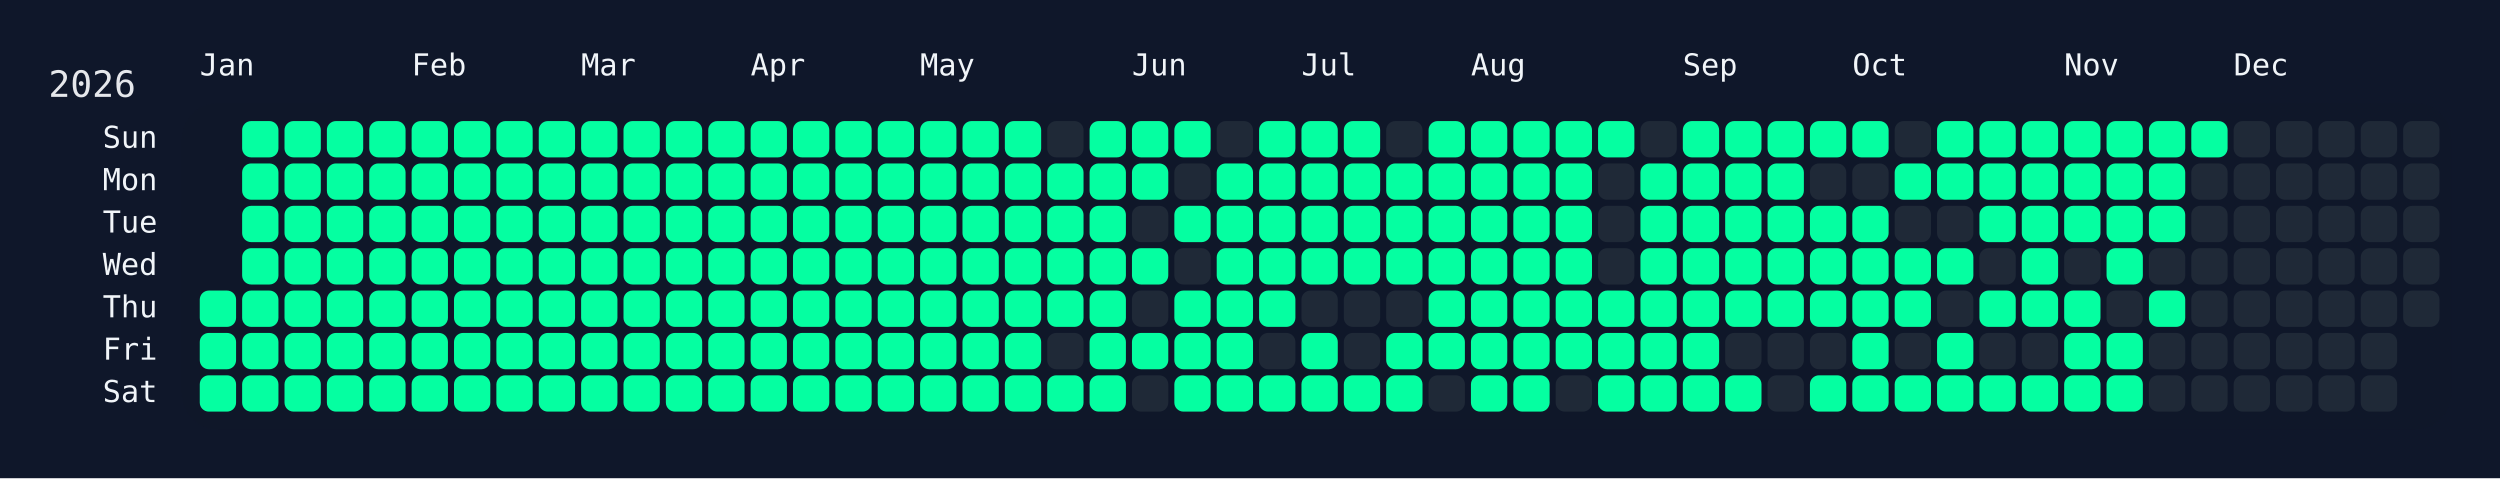
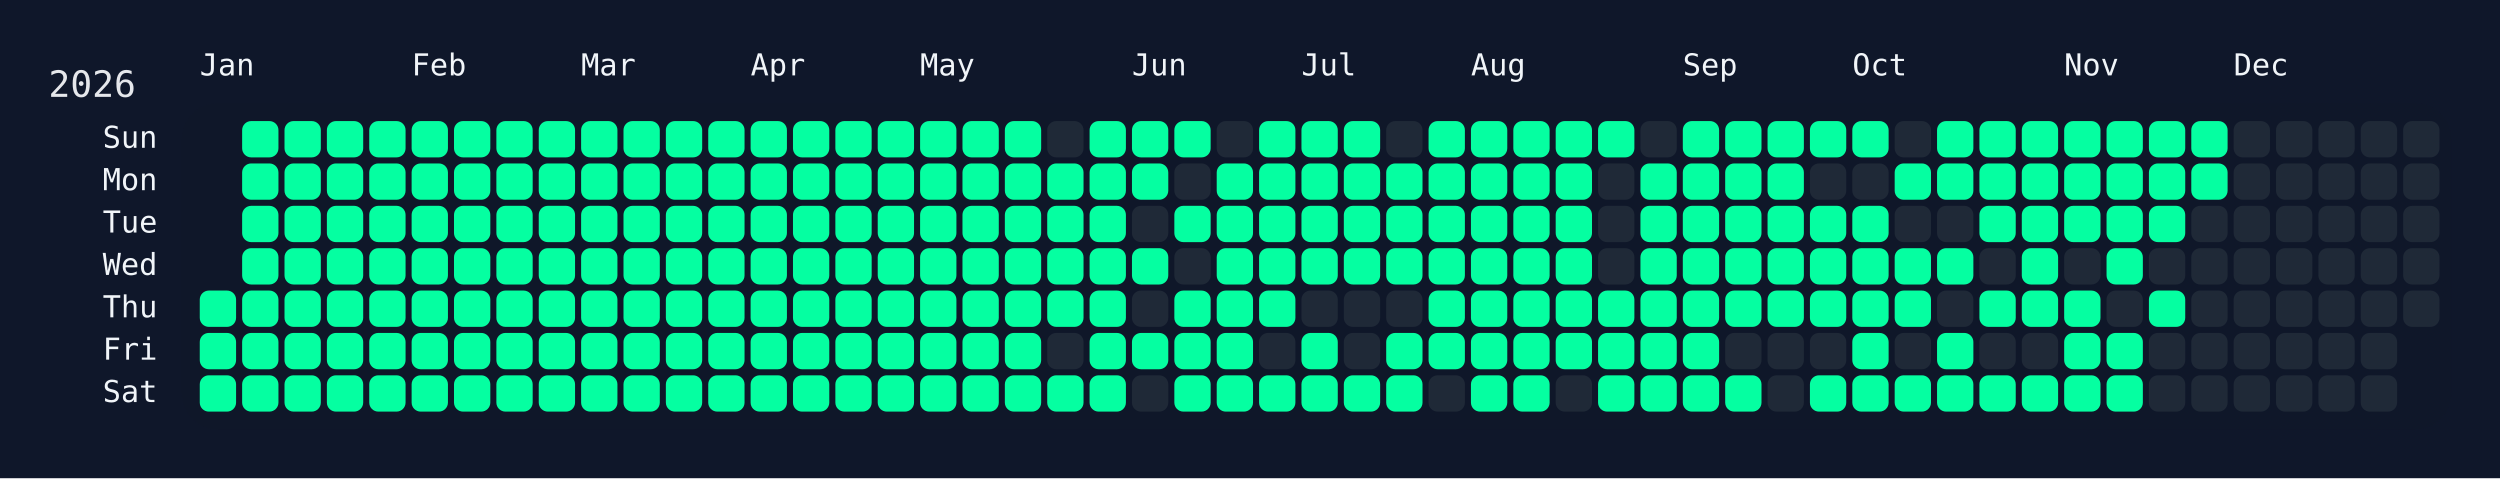
<svg xmlns="http://www.w3.org/2000/svg" width="826" height="158" viewBox="0 0 826 158">
  <rect width="826" height="158" fill="#0f172a" />
  <rect x="60" y="34" width="750" height="108" rx="12" ry="12" fill="rgba(15, 23, 42, 0.8)" />
  <text x="16" y="32" font-size="12" fill="#e5e7eb" font-family="JetBrains Mono, ui-monospace, SFMono-Regular, Menlo, Monaco, Consolas, monospace">2026</text>
  <text x="66" y="18" font-size="10" fill="#f1f5f9" font-family="JetBrains Mono, ui-monospace, SFMono-Regular, Menlo, Monaco, Consolas, monospace" dominant-baseline="hanging">Jan</text>
  <text x="136" y="18" font-size="10" fill="#f1f5f9" font-family="JetBrains Mono, ui-monospace, SFMono-Regular, Menlo, Monaco, Consolas, monospace" dominant-baseline="hanging">Feb</text>
  <text x="192" y="18" font-size="10" fill="#f1f5f9" font-family="JetBrains Mono, ui-monospace, SFMono-Regular, Menlo, Monaco, Consolas, monospace" dominant-baseline="hanging">Mar</text>
  <text x="248" y="18" font-size="10" fill="#f1f5f9" font-family="JetBrains Mono, ui-monospace, SFMono-Regular, Menlo, Monaco, Consolas, monospace" dominant-baseline="hanging">Apr</text>
  <text x="304" y="18" font-size="10" fill="#f1f5f9" font-family="JetBrains Mono, ui-monospace, SFMono-Regular, Menlo, Monaco, Consolas, monospace" dominant-baseline="hanging">May</text>
  <text x="374" y="18" font-size="10" fill="#f1f5f9" font-family="JetBrains Mono, ui-monospace, SFMono-Regular, Menlo, Monaco, Consolas, monospace" dominant-baseline="hanging">Jun</text>
  <text x="430" y="18" font-size="10" fill="#f1f5f9" font-family="JetBrains Mono, ui-monospace, SFMono-Regular, Menlo, Monaco, Consolas, monospace" dominant-baseline="hanging">Jul</text>
  <text x="486" y="18" font-size="10" fill="#f1f5f9" font-family="JetBrains Mono, ui-monospace, SFMono-Regular, Menlo, Monaco, Consolas, monospace" dominant-baseline="hanging">Aug</text>
  <text x="556" y="18" font-size="10" fill="#f1f5f9" font-family="JetBrains Mono, ui-monospace, SFMono-Regular, Menlo, Monaco, Consolas, monospace" dominant-baseline="hanging">Sep</text>
  <text x="612" y="18" font-size="10" fill="#f1f5f9" font-family="JetBrains Mono, ui-monospace, SFMono-Regular, Menlo, Monaco, Consolas, monospace" dominant-baseline="hanging">Oct</text>
  <text x="682" y="18" font-size="10" fill="#f1f5f9" font-family="JetBrains Mono, ui-monospace, SFMono-Regular, Menlo, Monaco, Consolas, monospace" dominant-baseline="hanging">Nov</text>
  <text x="738" y="18" font-size="10" fill="#f1f5f9" font-family="JetBrains Mono, ui-monospace, SFMono-Regular, Menlo, Monaco, Consolas, monospace" dominant-baseline="hanging">Dec</text>
  <text x="52" y="46.0" font-size="10" fill="#f1f5f9" font-family="JetBrains Mono, ui-monospace, SFMono-Regular, Menlo, Monaco, Consolas, monospace" text-anchor="end" dominant-baseline="middle">Sun</text>
  <text x="52" y="60.0" font-size="10" fill="#f1f5f9" font-family="JetBrains Mono, ui-monospace, SFMono-Regular, Menlo, Monaco, Consolas, monospace" text-anchor="end" dominant-baseline="middle">Mon</text>
  <text x="52" y="74.0" font-size="10" fill="#f1f5f9" font-family="JetBrains Mono, ui-monospace, SFMono-Regular, Menlo, Monaco, Consolas, monospace" text-anchor="end" dominant-baseline="middle">Tue</text>
  <text x="52" y="88.0" font-size="10" fill="#f1f5f9" font-family="JetBrains Mono, ui-monospace, SFMono-Regular, Menlo, Monaco, Consolas, monospace" text-anchor="end" dominant-baseline="middle">Wed</text>
  <text x="52" y="102.0" font-size="10" fill="#f1f5f9" font-family="JetBrains Mono, ui-monospace, SFMono-Regular, Menlo, Monaco, Consolas, monospace" text-anchor="end" dominant-baseline="middle">Thu</text>
  <text x="52" y="116.0" font-size="10" fill="#f1f5f9" font-family="JetBrains Mono, ui-monospace, SFMono-Regular, Menlo, Monaco, Consolas, monospace" text-anchor="end" dominant-baseline="middle">Fri</text>
  <text x="52" y="130.0" font-size="10" fill="#f1f5f9" font-family="JetBrains Mono, ui-monospace, SFMono-Regular, Menlo, Monaco, Consolas, monospace" text-anchor="end" dominant-baseline="middle">Sat</text>
  <g transform="translate(66,40)">
    <rect x="0" y="56" width="12" height="12" rx="3" ry="3" fill="#05ffa1" data-date="2026-01-01" />
    <rect x="0" y="70" width="12" height="12" rx="3" ry="3" fill="#05ffa1" data-date="2026-01-02" />
    <rect x="0" y="84" width="12" height="12" rx="3" ry="3" fill="#05ffa1" data-date="2026-01-03" />
    <rect x="14" y="0" width="12" height="12" rx="3" ry="3" fill="#05ffa1" data-date="2026-01-04" />
    <rect x="14" y="14" width="12" height="12" rx="3" ry="3" fill="#05ffa1" data-date="2026-01-05" />
    <rect x="14" y="28" width="12" height="12" rx="3" ry="3" fill="#05ffa1" data-date="2026-01-06" />
    <rect x="14" y="42" width="12" height="12" rx="3" ry="3" fill="#05ffa1" data-date="2026-01-07" />
    <rect x="14" y="56" width="12" height="12" rx="3" ry="3" fill="#05ffa1" data-date="2026-01-08" />
    <rect x="14" y="70" width="12" height="12" rx="3" ry="3" fill="#05ffa1" data-date="2026-01-09" />
    <rect x="14" y="84" width="12" height="12" rx="3" ry="3" fill="#05ffa1" data-date="2026-01-10" />
    <rect x="28" y="0" width="12" height="12" rx="3" ry="3" fill="#05ffa1" data-date="2026-01-11" />
    <rect x="28" y="14" width="12" height="12" rx="3" ry="3" fill="#05ffa1" data-date="2026-01-12" />
    <rect x="28" y="28" width="12" height="12" rx="3" ry="3" fill="#05ffa1" data-date="2026-01-13" />
    <rect x="28" y="42" width="12" height="12" rx="3" ry="3" fill="#05ffa1" data-date="2026-01-14" />
    <rect x="28" y="56" width="12" height="12" rx="3" ry="3" fill="#05ffa1" data-date="2026-01-15" />
    <rect x="28" y="70" width="12" height="12" rx="3" ry="3" fill="#05ffa1" data-date="2026-01-16" />
    <rect x="28" y="84" width="12" height="12" rx="3" ry="3" fill="#05ffa1" data-date="2026-01-17" />
    <rect x="42" y="0" width="12" height="12" rx="3" ry="3" fill="#05ffa1" data-date="2026-01-18" />
    <rect x="42" y="14" width="12" height="12" rx="3" ry="3" fill="#05ffa1" data-date="2026-01-19" />
    <rect x="42" y="28" width="12" height="12" rx="3" ry="3" fill="#05ffa1" data-date="2026-01-20" />
    <rect x="42" y="42" width="12" height="12" rx="3" ry="3" fill="#05ffa1" data-date="2026-01-21" />
    <rect x="42" y="56" width="12" height="12" rx="3" ry="3" fill="#05ffa1" data-date="2026-01-22" />
    <rect x="42" y="70" width="12" height="12" rx="3" ry="3" fill="#05ffa1" data-date="2026-01-23" />
    <rect x="42" y="84" width="12" height="12" rx="3" ry="3" fill="#05ffa1" data-date="2026-01-24" />
    <rect x="56" y="0" width="12" height="12" rx="3" ry="3" fill="#05ffa1" data-date="2026-01-25" />
    <rect x="56" y="14" width="12" height="12" rx="3" ry="3" fill="#05ffa1" data-date="2026-01-26" />
    <rect x="56" y="28" width="12" height="12" rx="3" ry="3" fill="#05ffa1" data-date="2026-01-27" />
    <rect x="56" y="42" width="12" height="12" rx="3" ry="3" fill="#05ffa1" data-date="2026-01-28" />
    <rect x="56" y="56" width="12" height="12" rx="3" ry="3" fill="#05ffa1" data-date="2026-01-29" />
    <rect x="56" y="70" width="12" height="12" rx="3" ry="3" fill="#05ffa1" data-date="2026-01-30" />
    <rect x="56" y="84" width="12" height="12" rx="3" ry="3" fill="#05ffa1" data-date="2026-01-31" />
    <rect x="70" y="0" width="12" height="12" rx="3" ry="3" fill="#05ffa1" data-date="2026-02-01" />
    <rect x="70" y="14" width="12" height="12" rx="3" ry="3" fill="#05ffa1" data-date="2026-02-02" />
    <rect x="70" y="28" width="12" height="12" rx="3" ry="3" fill="#05ffa1" data-date="2026-02-03" />
    <rect x="70" y="42" width="12" height="12" rx="3" ry="3" fill="#05ffa1" data-date="2026-02-04" />
    <rect x="70" y="56" width="12" height="12" rx="3" ry="3" fill="#05ffa1" data-date="2026-02-05" />
    <rect x="70" y="70" width="12" height="12" rx="3" ry="3" fill="#05ffa1" data-date="2026-02-06" />
    <rect x="70" y="84" width="12" height="12" rx="3" ry="3" fill="#05ffa1" data-date="2026-02-07" />
    <rect x="84" y="0" width="12" height="12" rx="3" ry="3" fill="#05ffa1" data-date="2026-02-08" />
    <rect x="84" y="14" width="12" height="12" rx="3" ry="3" fill="#05ffa1" data-date="2026-02-09" />
    <rect x="84" y="28" width="12" height="12" rx="3" ry="3" fill="#05ffa1" data-date="2026-02-10" />
    <rect x="84" y="42" width="12" height="12" rx="3" ry="3" fill="#05ffa1" data-date="2026-02-11" />
    <rect x="84" y="56" width="12" height="12" rx="3" ry="3" fill="#05ffa1" data-date="2026-02-12" />
    <rect x="84" y="70" width="12" height="12" rx="3" ry="3" fill="#05ffa1" data-date="2026-02-13" />
    <rect x="84" y="84" width="12" height="12" rx="3" ry="3" fill="#05ffa1" data-date="2026-02-14" />
    <rect x="98" y="0" width="12" height="12" rx="3" ry="3" fill="#05ffa1" data-date="2026-02-15" />
    <rect x="98" y="14" width="12" height="12" rx="3" ry="3" fill="#05ffa1" data-date="2026-02-16" />
    <rect x="98" y="28" width="12" height="12" rx="3" ry="3" fill="#05ffa1" data-date="2026-02-17" />
    <rect x="98" y="42" width="12" height="12" rx="3" ry="3" fill="#05ffa1" data-date="2026-02-18" />
    <rect x="98" y="56" width="12" height="12" rx="3" ry="3" fill="#05ffa1" data-date="2026-02-19" />
    <rect x="98" y="70" width="12" height="12" rx="3" ry="3" fill="#05ffa1" data-date="2026-02-20" />
    <rect x="98" y="84" width="12" height="12" rx="3" ry="3" fill="#05ffa1" data-date="2026-02-21" />
    <rect x="112" y="0" width="12" height="12" rx="3" ry="3" fill="#05ffa1" data-date="2026-02-22" />
    <rect x="112" y="14" width="12" height="12" rx="3" ry="3" fill="#05ffa1" data-date="2026-02-23" />
    <rect x="112" y="28" width="12" height="12" rx="3" ry="3" fill="#05ffa1" data-date="2026-02-24" />
    <rect x="112" y="42" width="12" height="12" rx="3" ry="3" fill="#05ffa1" data-date="2026-02-25" />
    <rect x="112" y="56" width="12" height="12" rx="3" ry="3" fill="#05ffa1" data-date="2026-02-26" />
    <rect x="112" y="70" width="12" height="12" rx="3" ry="3" fill="#05ffa1" data-date="2026-02-27" />
    <rect x="112" y="84" width="12" height="12" rx="3" ry="3" fill="#05ffa1" data-date="2026-02-28" />
    <rect x="126" y="0" width="12" height="12" rx="3" ry="3" fill="#05ffa1" data-date="2026-03-01" />
    <rect x="126" y="14" width="12" height="12" rx="3" ry="3" fill="#05ffa1" data-date="2026-03-02" />
    <rect x="126" y="28" width="12" height="12" rx="3" ry="3" fill="#05ffa1" data-date="2026-03-03" />
    <rect x="126" y="42" width="12" height="12" rx="3" ry="3" fill="#05ffa1" data-date="2026-03-04" />
    <rect x="126" y="56" width="12" height="12" rx="3" ry="3" fill="#05ffa1" data-date="2026-03-05" />
    <rect x="126" y="70" width="12" height="12" rx="3" ry="3" fill="#05ffa1" data-date="2026-03-06" />
    <rect x="126" y="84" width="12" height="12" rx="3" ry="3" fill="#05ffa1" data-date="2026-03-07" />
    <rect x="140" y="0" width="12" height="12" rx="3" ry="3" fill="#05ffa1" data-date="2026-03-08" />
    <rect x="140" y="14" width="12" height="12" rx="3" ry="3" fill="#05ffa1" data-date="2026-03-09" />
    <rect x="140" y="28" width="12" height="12" rx="3" ry="3" fill="#05ffa1" data-date="2026-03-10" />
    <rect x="140" y="42" width="12" height="12" rx="3" ry="3" fill="#05ffa1" data-date="2026-03-11" />
    <rect x="140" y="56" width="12" height="12" rx="3" ry="3" fill="#05ffa1" data-date="2026-03-12" />
    <rect x="140" y="70" width="12" height="12" rx="3" ry="3" fill="#05ffa1" data-date="2026-03-13" />
    <rect x="140" y="84" width="12" height="12" rx="3" ry="3" fill="#05ffa1" data-date="2026-03-14" />
    <rect x="154" y="0" width="12" height="12" rx="3" ry="3" fill="#05ffa1" data-date="2026-03-15" />
    <rect x="154" y="14" width="12" height="12" rx="3" ry="3" fill="#05ffa1" data-date="2026-03-16" />
    <rect x="154" y="28" width="12" height="12" rx="3" ry="3" fill="#05ffa1" data-date="2026-03-17" />
    <rect x="154" y="42" width="12" height="12" rx="3" ry="3" fill="#05ffa1" data-date="2026-03-18" />
    <rect x="154" y="56" width="12" height="12" rx="3" ry="3" fill="#05ffa1" data-date="2026-03-19" />
    <rect x="154" y="70" width="12" height="12" rx="3" ry="3" fill="#05ffa1" data-date="2026-03-20" />
    <rect x="154" y="84" width="12" height="12" rx="3" ry="3" fill="#05ffa1" data-date="2026-03-21" />
    <rect x="168" y="0" width="12" height="12" rx="3" ry="3" fill="#05ffa1" data-date="2026-03-22" />
    <rect x="168" y="14" width="12" height="12" rx="3" ry="3" fill="#05ffa1" data-date="2026-03-23" />
    <rect x="168" y="28" width="12" height="12" rx="3" ry="3" fill="#05ffa1" data-date="2026-03-24" />
    <rect x="168" y="42" width="12" height="12" rx="3" ry="3" fill="#05ffa1" data-date="2026-03-25" />
    <rect x="168" y="56" width="12" height="12" rx="3" ry="3" fill="#05ffa1" data-date="2026-03-26" />
    <rect x="168" y="70" width="12" height="12" rx="3" ry="3" fill="#05ffa1" data-date="2026-03-27" />
    <rect x="168" y="84" width="12" height="12" rx="3" ry="3" fill="#05ffa1" data-date="2026-03-28" />
    <rect x="182" y="0" width="12" height="12" rx="3" ry="3" fill="#05ffa1" data-date="2026-03-29" />
    <rect x="182" y="14" width="12" height="12" rx="3" ry="3" fill="#05ffa1" data-date="2026-03-30" />
    <rect x="182" y="28" width="12" height="12" rx="3" ry="3" fill="#05ffa1" data-date="2026-03-31" />
    <rect x="182" y="42" width="12" height="12" rx="3" ry="3" fill="#05ffa1" data-date="2026-04-01" />
    <rect x="182" y="56" width="12" height="12" rx="3" ry="3" fill="#05ffa1" data-date="2026-04-02" />
    <rect x="182" y="70" width="12" height="12" rx="3" ry="3" fill="#05ffa1" data-date="2026-04-03" />
    <rect x="182" y="84" width="12" height="12" rx="3" ry="3" fill="#05ffa1" data-date="2026-04-04" />
    <rect x="196" y="0" width="12" height="12" rx="3" ry="3" fill="#05ffa1" data-date="2026-04-05" />
    <rect x="196" y="14" width="12" height="12" rx="3" ry="3" fill="#05ffa1" data-date="2026-04-06" />
    <rect x="196" y="28" width="12" height="12" rx="3" ry="3" fill="#05ffa1" data-date="2026-04-07" />
    <rect x="196" y="42" width="12" height="12" rx="3" ry="3" fill="#05ffa1" data-date="2026-04-08" />
    <rect x="196" y="56" width="12" height="12" rx="3" ry="3" fill="#05ffa1" data-date="2026-04-09" />
    <rect x="196" y="70" width="12" height="12" rx="3" ry="3" fill="#05ffa1" data-date="2026-04-10" />
    <rect x="196" y="84" width="12" height="12" rx="3" ry="3" fill="#05ffa1" data-date="2026-04-11" />
    <rect x="210" y="0" width="12" height="12" rx="3" ry="3" fill="#05ffa1" data-date="2026-04-12" />
    <rect x="210" y="14" width="12" height="12" rx="3" ry="3" fill="#05ffa1" data-date="2026-04-13" />
    <rect x="210" y="28" width="12" height="12" rx="3" ry="3" fill="#05ffa1" data-date="2026-04-14" />
    <rect x="210" y="42" width="12" height="12" rx="3" ry="3" fill="#05ffa1" data-date="2026-04-15" />
    <rect x="210" y="56" width="12" height="12" rx="3" ry="3" fill="#05ffa1" data-date="2026-04-16" />
    <rect x="210" y="70" width="12" height="12" rx="3" ry="3" fill="#05ffa1" data-date="2026-04-17" />
    <rect x="210" y="84" width="12" height="12" rx="3" ry="3" fill="#05ffa1" data-date="2026-04-18" />
    <rect x="224" y="0" width="12" height="12" rx="3" ry="3" fill="#05ffa1" data-date="2026-04-19" />
    <rect x="224" y="14" width="12" height="12" rx="3" ry="3" fill="#05ffa1" data-date="2026-04-20" />
    <rect x="224" y="28" width="12" height="12" rx="3" ry="3" fill="#05ffa1" data-date="2026-04-21" />
    <rect x="224" y="42" width="12" height="12" rx="3" ry="3" fill="#05ffa1" data-date="2026-04-22" />
    <rect x="224" y="56" width="12" height="12" rx="3" ry="3" fill="#05ffa1" data-date="2026-04-23" />
    <rect x="224" y="70" width="12" height="12" rx="3" ry="3" fill="#05ffa1" data-date="2026-04-24" />
    <rect x="224" y="84" width="12" height="12" rx="3" ry="3" fill="#05ffa1" data-date="2026-04-25" />
    <rect x="238" y="0" width="12" height="12" rx="3" ry="3" fill="#05ffa1" data-date="2026-04-26" />
    <rect x="238" y="14" width="12" height="12" rx="3" ry="3" fill="#05ffa1" data-date="2026-04-27" />
    <rect x="238" y="28" width="12" height="12" rx="3" ry="3" fill="#05ffa1" data-date="2026-04-28" />
    <rect x="238" y="42" width="12" height="12" rx="3" ry="3" fill="#05ffa1" data-date="2026-04-29" />
    <rect x="238" y="56" width="12" height="12" rx="3" ry="3" fill="#05ffa1" data-date="2026-04-30" />
    <rect x="238" y="70" width="12" height="12" rx="3" ry="3" fill="#05ffa1" data-date="2026-05-01" />
    <rect x="238" y="84" width="12" height="12" rx="3" ry="3" fill="#05ffa1" data-date="2026-05-02" />
    <rect x="252" y="0" width="12" height="12" rx="3" ry="3" fill="#05ffa1" data-date="2026-05-03" />
    <rect x="252" y="14" width="12" height="12" rx="3" ry="3" fill="#05ffa1" data-date="2026-05-04" />
    <rect x="252" y="28" width="12" height="12" rx="3" ry="3" fill="#05ffa1" data-date="2026-05-05" />
    <rect x="252" y="42" width="12" height="12" rx="3" ry="3" fill="#05ffa1" data-date="2026-05-06" />
    <rect x="252" y="56" width="12" height="12" rx="3" ry="3" fill="#05ffa1" data-date="2026-05-07" />
    <rect x="252" y="70" width="12" height="12" rx="3" ry="3" fill="#05ffa1" data-date="2026-05-08" />
    <rect x="252" y="84" width="12" height="12" rx="3" ry="3" fill="#05ffa1" data-date="2026-05-09" />
    <rect x="266" y="0" width="12" height="12" rx="3" ry="3" fill="#05ffa1" data-date="2026-05-10" />
    <rect x="266" y="14" width="12" height="12" rx="3" ry="3" fill="#05ffa1" data-date="2026-05-11" />
    <rect x="266" y="28" width="12" height="12" rx="3" ry="3" fill="#05ffa1" data-date="2026-05-12" />
    <rect x="266" y="42" width="12" height="12" rx="3" ry="3" fill="#05ffa1" data-date="2026-05-13" />
    <rect x="266" y="56" width="12" height="12" rx="3" ry="3" fill="#05ffa1" data-date="2026-05-14" />
    <rect x="266" y="70" width="12" height="12" rx="3" ry="3" fill="#05ffa1" data-date="2026-05-15" />
    <rect x="266" y="84" width="12" height="12" rx="3" ry="3" fill="#05ffa1" data-date="2026-05-16" />
    <rect x="280" y="0" width="12" height="12" rx="3" ry="3" fill="#1f2937" data-date="2026-05-17" />
    <rect x="280" y="14" width="12" height="12" rx="3" ry="3" fill="#05ffa1" data-date="2026-05-18" />
    <rect x="280" y="28" width="12" height="12" rx="3" ry="3" fill="#05ffa1" data-date="2026-05-19" />
    <rect x="280" y="42" width="12" height="12" rx="3" ry="3" fill="#05ffa1" data-date="2026-05-20" />
    <rect x="280" y="56" width="12" height="12" rx="3" ry="3" fill="#05ffa1" data-date="2026-05-21" />
    <rect x="280" y="70" width="12" height="12" rx="3" ry="3" fill="#1f2937" data-date="2026-05-22" />
    <rect x="280" y="84" width="12" height="12" rx="3" ry="3" fill="#05ffa1" data-date="2026-05-23" />
    <rect x="294" y="0" width="12" height="12" rx="3" ry="3" fill="#05ffa1" data-date="2026-05-24" />
    <rect x="294" y="14" width="12" height="12" rx="3" ry="3" fill="#05ffa1" data-date="2026-05-25" />
    <rect x="294" y="28" width="12" height="12" rx="3" ry="3" fill="#05ffa1" data-date="2026-05-26" />
    <rect x="294" y="42" width="12" height="12" rx="3" ry="3" fill="#05ffa1" data-date="2026-05-27" />
    <rect x="294" y="56" width="12" height="12" rx="3" ry="3" fill="#05ffa1" data-date="2026-05-28" />
    <rect x="294" y="70" width="12" height="12" rx="3" ry="3" fill="#05ffa1" data-date="2026-05-29" />
    <rect x="294" y="84" width="12" height="12" rx="3" ry="3" fill="#05ffa1" data-date="2026-05-30" />
    <rect x="308" y="0" width="12" height="12" rx="3" ry="3" fill="#05ffa1" data-date="2026-05-31" />
    <rect x="308" y="14" width="12" height="12" rx="3" ry="3" fill="#05ffa1" data-date="2026-06-01" />
    <rect x="308" y="28" width="12" height="12" rx="3" ry="3" fill="#1f2937" data-date="2026-06-02" />
    <rect x="308" y="42" width="12" height="12" rx="3" ry="3" fill="#05ffa1" data-date="2026-06-03" />
    <rect x="308" y="56" width="12" height="12" rx="3" ry="3" fill="#1f2937" data-date="2026-06-04" />
    <rect x="308" y="70" width="12" height="12" rx="3" ry="3" fill="#05ffa1" data-date="2026-06-05" />
    <rect x="308" y="84" width="12" height="12" rx="3" ry="3" fill="#1f2937" data-date="2026-06-06" />
    <rect x="322" y="0" width="12" height="12" rx="3" ry="3" fill="#05ffa1" data-date="2026-06-07" />
    <rect x="322" y="14" width="12" height="12" rx="3" ry="3" fill="#1f2937" data-date="2026-06-08" />
    <rect x="322" y="28" width="12" height="12" rx="3" ry="3" fill="#05ffa1" data-date="2026-06-09" />
    <rect x="322" y="42" width="12" height="12" rx="3" ry="3" fill="#1f2937" data-date="2026-06-10" />
    <rect x="322" y="56" width="12" height="12" rx="3" ry="3" fill="#05ffa1" data-date="2026-06-11" />
    <rect x="322" y="70" width="12" height="12" rx="3" ry="3" fill="#05ffa1" data-date="2026-06-12" />
    <rect x="322" y="84" width="12" height="12" rx="3" ry="3" fill="#05ffa1" data-date="2026-06-13" />
    <rect x="336" y="0" width="12" height="12" rx="3" ry="3" fill="#1f2937" data-date="2026-06-14" />
    <rect x="336" y="14" width="12" height="12" rx="3" ry="3" fill="#05ffa1" data-date="2026-06-15" />
    <rect x="336" y="28" width="12" height="12" rx="3" ry="3" fill="#05ffa1" data-date="2026-06-16" />
    <rect x="336" y="42" width="12" height="12" rx="3" ry="3" fill="#05ffa1" data-date="2026-06-17" />
    <rect x="336" y="56" width="12" height="12" rx="3" ry="3" fill="#05ffa1" data-date="2026-06-18" />
    <rect x="336" y="70" width="12" height="12" rx="3" ry="3" fill="#05ffa1" data-date="2026-06-19" />
    <rect x="336" y="84" width="12" height="12" rx="3" ry="3" fill="#05ffa1" data-date="2026-06-20" />
    <rect x="350" y="0" width="12" height="12" rx="3" ry="3" fill="#05ffa1" data-date="2026-06-21" />
    <rect x="350" y="14" width="12" height="12" rx="3" ry="3" fill="#05ffa1" data-date="2026-06-22" />
    <rect x="350" y="28" width="12" height="12" rx="3" ry="3" fill="#05ffa1" data-date="2026-06-23" />
    <rect x="350" y="42" width="12" height="12" rx="3" ry="3" fill="#05ffa1" data-date="2026-06-24" />
    <rect x="350" y="56" width="12" height="12" rx="3" ry="3" fill="#05ffa1" data-date="2026-06-25" />
    <rect x="350" y="70" width="12" height="12" rx="3" ry="3" fill="#1f2937" data-date="2026-06-26" />
    <rect x="350" y="84" width="12" height="12" rx="3" ry="3" fill="#05ffa1" data-date="2026-06-27" />
    <rect x="364" y="0" width="12" height="12" rx="3" ry="3" fill="#05ffa1" data-date="2026-06-28" />
    <rect x="364" y="14" width="12" height="12" rx="3" ry="3" fill="#05ffa1" data-date="2026-06-29" />
    <rect x="364" y="28" width="12" height="12" rx="3" ry="3" fill="#05ffa1" data-date="2026-06-30" />
    <rect x="364" y="42" width="12" height="12" rx="3" ry="3" fill="#05ffa1" data-date="2026-07-01" />
    <rect x="364" y="56" width="12" height="12" rx="3" ry="3" fill="#1f2937" data-date="2026-07-02" />
    <rect x="364" y="70" width="12" height="12" rx="3" ry="3" fill="#05ffa1" data-date="2026-07-03" />
    <rect x="364" y="84" width="12" height="12" rx="3" ry="3" fill="#05ffa1" data-date="2026-07-04" />
    <rect x="378" y="0" width="12" height="12" rx="3" ry="3" fill="#05ffa1" data-date="2026-07-05" />
    <rect x="378" y="14" width="12" height="12" rx="3" ry="3" fill="#05ffa1" data-date="2026-07-06" />
    <rect x="378" y="28" width="12" height="12" rx="3" ry="3" fill="#05ffa1" data-date="2026-07-07" />
    <rect x="378" y="42" width="12" height="12" rx="3" ry="3" fill="#05ffa1" data-date="2026-07-08" />
    <rect x="378" y="56" width="12" height="12" rx="3" ry="3" fill="#1f2937" data-date="2026-07-09" />
    <rect x="378" y="70" width="12" height="12" rx="3" ry="3" fill="#1f2937" data-date="2026-07-10" />
    <rect x="378" y="84" width="12" height="12" rx="3" ry="3" fill="#05ffa1" data-date="2026-07-11" />
    <rect x="392" y="0" width="12" height="12" rx="3" ry="3" fill="#1f2937" data-date="2026-07-12" />
    <rect x="392" y="14" width="12" height="12" rx="3" ry="3" fill="#05ffa1" data-date="2026-07-13" />
    <rect x="392" y="28" width="12" height="12" rx="3" ry="3" fill="#05ffa1" data-date="2026-07-14" />
    <rect x="392" y="42" width="12" height="12" rx="3" ry="3" fill="#05ffa1" data-date="2026-07-15" />
    <rect x="392" y="56" width="12" height="12" rx="3" ry="3" fill="#1f2937" data-date="2026-07-16" />
    <rect x="392" y="70" width="12" height="12" rx="3" ry="3" fill="#05ffa1" data-date="2026-07-17" />
    <rect x="392" y="84" width="12" height="12" rx="3" ry="3" fill="#05ffa1" data-date="2026-07-18" />
    <rect x="406" y="0" width="12" height="12" rx="3" ry="3" fill="#05ffa1" data-date="2026-07-19" />
    <rect x="406" y="14" width="12" height="12" rx="3" ry="3" fill="#05ffa1" data-date="2026-07-20" />
    <rect x="406" y="28" width="12" height="12" rx="3" ry="3" fill="#05ffa1" data-date="2026-07-21" />
    <rect x="406" y="42" width="12" height="12" rx="3" ry="3" fill="#05ffa1" data-date="2026-07-22" />
    <rect x="406" y="56" width="12" height="12" rx="3" ry="3" fill="#05ffa1" data-date="2026-07-23" />
    <rect x="406" y="70" width="12" height="12" rx="3" ry="3" fill="#05ffa1" data-date="2026-07-24" />
    <rect x="406" y="84" width="12" height="12" rx="3" ry="3" fill="#1f2937" data-date="2026-07-25" />
    <rect x="420" y="0" width="12" height="12" rx="3" ry="3" fill="#05ffa1" data-date="2026-07-26" />
    <rect x="420" y="14" width="12" height="12" rx="3" ry="3" fill="#05ffa1" data-date="2026-07-27" />
    <rect x="420" y="28" width="12" height="12" rx="3" ry="3" fill="#05ffa1" data-date="2026-07-28" />
    <rect x="420" y="42" width="12" height="12" rx="3" ry="3" fill="#05ffa1" data-date="2026-07-29" />
    <rect x="420" y="56" width="12" height="12" rx="3" ry="3" fill="#05ffa1" data-date="2026-07-30" />
    <rect x="420" y="70" width="12" height="12" rx="3" ry="3" fill="#05ffa1" data-date="2026-07-31" />
    <rect x="420" y="84" width="12" height="12" rx="3" ry="3" fill="#05ffa1" data-date="2026-08-01" />
    <rect x="434" y="0" width="12" height="12" rx="3" ry="3" fill="#05ffa1" data-date="2026-08-02" />
    <rect x="434" y="14" width="12" height="12" rx="3" ry="3" fill="#05ffa1" data-date="2026-08-03" />
    <rect x="434" y="28" width="12" height="12" rx="3" ry="3" fill="#05ffa1" data-date="2026-08-04" />
    <rect x="434" y="42" width="12" height="12" rx="3" ry="3" fill="#05ffa1" data-date="2026-08-05" />
    <rect x="434" y="56" width="12" height="12" rx="3" ry="3" fill="#05ffa1" data-date="2026-08-06" />
    <rect x="434" y="70" width="12" height="12" rx="3" ry="3" fill="#05ffa1" data-date="2026-08-07" />
    <rect x="434" y="84" width="12" height="12" rx="3" ry="3" fill="#05ffa1" data-date="2026-08-08" />
    <rect x="448" y="0" width="12" height="12" rx="3" ry="3" fill="#05ffa1" data-date="2026-08-09" />
    <rect x="448" y="14" width="12" height="12" rx="3" ry="3" fill="#05ffa1" data-date="2026-08-10" />
    <rect x="448" y="28" width="12" height="12" rx="3" ry="3" fill="#05ffa1" data-date="2026-08-11" />
    <rect x="448" y="42" width="12" height="12" rx="3" ry="3" fill="#05ffa1" data-date="2026-08-12" />
    <rect x="448" y="56" width="12" height="12" rx="3" ry="3" fill="#05ffa1" data-date="2026-08-13" />
    <rect x="448" y="70" width="12" height="12" rx="3" ry="3" fill="#05ffa1" data-date="2026-08-14" />
    <rect x="448" y="84" width="12" height="12" rx="3" ry="3" fill="#1f2937" data-date="2026-08-15" />
    <rect x="462" y="0" width="12" height="12" rx="3" ry="3" fill="#05ffa1" data-date="2026-08-16" />
    <rect x="462" y="14" width="12" height="12" rx="3" ry="3" fill="#1f2937" data-date="2026-08-17" />
    <rect x="462" y="28" width="12" height="12" rx="3" ry="3" fill="#1f2937" data-date="2026-08-18" />
    <rect x="462" y="42" width="12" height="12" rx="3" ry="3" fill="#1f2937" data-date="2026-08-19" />
    <rect x="462" y="56" width="12" height="12" rx="3" ry="3" fill="#05ffa1" data-date="2026-08-20" />
    <rect x="462" y="70" width="12" height="12" rx="3" ry="3" fill="#05ffa1" data-date="2026-08-21" />
    <rect x="462" y="84" width="12" height="12" rx="3" ry="3" fill="#05ffa1" data-date="2026-08-22" />
    <rect x="476" y="0" width="12" height="12" rx="3" ry="3" fill="#1f2937" data-date="2026-08-23" />
    <rect x="476" y="14" width="12" height="12" rx="3" ry="3" fill="#05ffa1" data-date="2026-08-24" />
    <rect x="476" y="28" width="12" height="12" rx="3" ry="3" fill="#05ffa1" data-date="2026-08-25" />
    <rect x="476" y="42" width="12" height="12" rx="3" ry="3" fill="#05ffa1" data-date="2026-08-26" />
    <rect x="476" y="56" width="12" height="12" rx="3" ry="3" fill="#05ffa1" data-date="2026-08-27" />
    <rect x="476" y="70" width="12" height="12" rx="3" ry="3" fill="#05ffa1" data-date="2026-08-28" />
    <rect x="476" y="84" width="12" height="12" rx="3" ry="3" fill="#05ffa1" data-date="2026-08-29" />
    <rect x="490" y="0" width="12" height="12" rx="3" ry="3" fill="#05ffa1" data-date="2026-08-30" />
    <rect x="490" y="14" width="12" height="12" rx="3" ry="3" fill="#05ffa1" data-date="2026-08-31" />
    <rect x="490" y="28" width="12" height="12" rx="3" ry="3" fill="#05ffa1" data-date="2026-09-01" />
    <rect x="490" y="42" width="12" height="12" rx="3" ry="3" fill="#05ffa1" data-date="2026-09-02" />
    <rect x="490" y="56" width="12" height="12" rx="3" ry="3" fill="#05ffa1" data-date="2026-09-03" />
    <rect x="490" y="70" width="12" height="12" rx="3" ry="3" fill="#05ffa1" data-date="2026-09-04" />
    <rect x="490" y="84" width="12" height="12" rx="3" ry="3" fill="#05ffa1" data-date="2026-09-05" />
    <rect x="504" y="0" width="12" height="12" rx="3" ry="3" fill="#05ffa1" data-date="2026-09-06" />
    <rect x="504" y="14" width="12" height="12" rx="3" ry="3" fill="#05ffa1" data-date="2026-09-07" />
    <rect x="504" y="28" width="12" height="12" rx="3" ry="3" fill="#05ffa1" data-date="2026-09-08" />
    <rect x="504" y="42" width="12" height="12" rx="3" ry="3" fill="#05ffa1" data-date="2026-09-09" />
    <rect x="504" y="56" width="12" height="12" rx="3" ry="3" fill="#05ffa1" data-date="2026-09-10" />
    <rect x="504" y="70" width="12" height="12" rx="3" ry="3" fill="#1f2937" data-date="2026-09-11" />
    <rect x="504" y="84" width="12" height="12" rx="3" ry="3" fill="#05ffa1" data-date="2026-09-12" />
    <rect x="518" y="0" width="12" height="12" rx="3" ry="3" fill="#05ffa1" data-date="2026-09-13" />
    <rect x="518" y="14" width="12" height="12" rx="3" ry="3" fill="#05ffa1" data-date="2026-09-14" />
    <rect x="518" y="28" width="12" height="12" rx="3" ry="3" fill="#05ffa1" data-date="2026-09-15" />
    <rect x="518" y="42" width="12" height="12" rx="3" ry="3" fill="#05ffa1" data-date="2026-09-16" />
    <rect x="518" y="56" width="12" height="12" rx="3" ry="3" fill="#05ffa1" data-date="2026-09-17" />
    <rect x="518" y="70" width="12" height="12" rx="3" ry="3" fill="#1f2937" data-date="2026-09-18" />
    <rect x="518" y="84" width="12" height="12" rx="3" ry="3" fill="#1f2937" data-date="2026-09-19" />
    <rect x="532" y="0" width="12" height="12" rx="3" ry="3" fill="#05ffa1" data-date="2026-09-20" />
    <rect x="532" y="14" width="12" height="12" rx="3" ry="3" fill="#1f2937" data-date="2026-09-21" />
    <rect x="532" y="28" width="12" height="12" rx="3" ry="3" fill="#05ffa1" data-date="2026-09-22" />
    <rect x="532" y="42" width="12" height="12" rx="3" ry="3" fill="#05ffa1" data-date="2026-09-23" />
    <rect x="532" y="56" width="12" height="12" rx="3" ry="3" fill="#05ffa1" data-date="2026-09-24" />
    <rect x="532" y="70" width="12" height="12" rx="3" ry="3" fill="#1f2937" data-date="2026-09-25" />
    <rect x="532" y="84" width="12" height="12" rx="3" ry="3" fill="#05ffa1" data-date="2026-09-26" />
    <rect x="546" y="0" width="12" height="12" rx="3" ry="3" fill="#05ffa1" data-date="2026-09-27" />
    <rect x="546" y="14" width="12" height="12" rx="3" ry="3" fill="#1f2937" data-date="2026-09-28" />
    <rect x="546" y="28" width="12" height="12" rx="3" ry="3" fill="#05ffa1" data-date="2026-09-29" />
    <rect x="546" y="42" width="12" height="12" rx="3" ry="3" fill="#05ffa1" data-date="2026-09-30" />
    <rect x="546" y="56" width="12" height="12" rx="3" ry="3" fill="#05ffa1" data-date="2026-10-01" />
    <rect x="546" y="70" width="12" height="12" rx="3" ry="3" fill="#05ffa1" data-date="2026-10-02" />
    <rect x="546" y="84" width="12" height="12" rx="3" ry="3" fill="#05ffa1" data-date="2026-10-03" />
    <rect x="560" y="0" width="12" height="12" rx="3" ry="3" fill="#1f2937" data-date="2026-10-04" />
    <rect x="560" y="14" width="12" height="12" rx="3" ry="3" fill="#05ffa1" data-date="2026-10-05" />
    <rect x="560" y="28" width="12" height="12" rx="3" ry="3" fill="#1f2937" data-date="2026-10-06" />
    <rect x="560" y="42" width="12" height="12" rx="3" ry="3" fill="#05ffa1" data-date="2026-10-07" />
    <rect x="560" y="56" width="12" height="12" rx="3" ry="3" fill="#05ffa1" data-date="2026-10-08" />
    <rect x="560" y="70" width="12" height="12" rx="3" ry="3" fill="#1f2937" data-date="2026-10-09" />
    <rect x="560" y="84" width="12" height="12" rx="3" ry="3" fill="#05ffa1" data-date="2026-10-10" />
    <rect x="574" y="0" width="12" height="12" rx="3" ry="3" fill="#05ffa1" data-date="2026-10-11" />
    <rect x="574" y="14" width="12" height="12" rx="3" ry="3" fill="#05ffa1" data-date="2026-10-12" />
    <rect x="574" y="28" width="12" height="12" rx="3" ry="3" fill="#1f2937" data-date="2026-10-13" />
    <rect x="574" y="42" width="12" height="12" rx="3" ry="3" fill="#05ffa1" data-date="2026-10-14" />
    <rect x="574" y="56" width="12" height="12" rx="3" ry="3" fill="#1f2937" data-date="2026-10-15" />
    <rect x="574" y="70" width="12" height="12" rx="3" ry="3" fill="#05ffa1" data-date="2026-10-16" />
    <rect x="574" y="84" width="12" height="12" rx="3" ry="3" fill="#05ffa1" data-date="2026-10-17" />
    <rect x="588" y="0" width="12" height="12" rx="3" ry="3" fill="#05ffa1" data-date="2026-10-18" />
    <rect x="588" y="14" width="12" height="12" rx="3" ry="3" fill="#05ffa1" data-date="2026-10-19" />
    <rect x="588" y="28" width="12" height="12" rx="3" ry="3" fill="#05ffa1" data-date="2026-10-20" />
    <rect x="588" y="42" width="12" height="12" rx="3" ry="3" fill="#1f2937" data-date="2026-10-21" />
    <rect x="588" y="56" width="12" height="12" rx="3" ry="3" fill="#05ffa1" data-date="2026-10-22" />
    <rect x="588" y="70" width="12" height="12" rx="3" ry="3" fill="#1f2937" data-date="2026-10-23" />
    <rect x="588" y="84" width="12" height="12" rx="3" ry="3" fill="#05ffa1" data-date="2026-10-24" />
    <rect x="602" y="0" width="12" height="12" rx="3" ry="3" fill="#05ffa1" data-date="2026-10-25" />
    <rect x="602" y="14" width="12" height="12" rx="3" ry="3" fill="#05ffa1" data-date="2026-10-26" />
    <rect x="602" y="28" width="12" height="12" rx="3" ry="3" fill="#05ffa1" data-date="2026-10-27" />
    <rect x="602" y="42" width="12" height="12" rx="3" ry="3" fill="#05ffa1" data-date="2026-10-28" />
    <rect x="602" y="56" width="12" height="12" rx="3" ry="3" fill="#05ffa1" data-date="2026-10-29" />
    <rect x="602" y="70" width="12" height="12" rx="3" ry="3" fill="#1f2937" data-date="2026-10-30" />
    <rect x="602" y="84" width="12" height="12" rx="3" ry="3" fill="#05ffa1" data-date="2026-10-31" />
    <rect x="616" y="0" width="12" height="12" rx="3" ry="3" fill="#05ffa1" data-date="2026-11-01" />
    <rect x="616" y="14" width="12" height="12" rx="3" ry="3" fill="#05ffa1" data-date="2026-11-02" />
    <rect x="616" y="28" width="12" height="12" rx="3" ry="3" fill="#05ffa1" data-date="2026-11-03" />
    <rect x="616" y="42" width="12" height="12" rx="3" ry="3" fill="#1f2937" data-date="2026-11-04" />
    <rect x="616" y="56" width="12" height="12" rx="3" ry="3" fill="#05ffa1" data-date="2026-11-05" />
    <rect x="616" y="70" width="12" height="12" rx="3" ry="3" fill="#05ffa1" data-date="2026-11-06" />
    <rect x="616" y="84" width="12" height="12" rx="3" ry="3" fill="#05ffa1" data-date="2026-11-07" />
    <rect x="630" y="0" width="12" height="12" rx="3" ry="3" fill="#05ffa1" data-date="2026-11-08" />
    <rect x="630" y="14" width="12" height="12" rx="3" ry="3" fill="#05ffa1" data-date="2026-11-09" />
    <rect x="630" y="28" width="12" height="12" rx="3" ry="3" fill="#05ffa1" data-date="2026-11-10" />
    <rect x="630" y="42" width="12" height="12" rx="3" ry="3" fill="#05ffa1" data-date="2026-11-11" />
    <rect x="630" y="56" width="12" height="12" rx="3" ry="3" fill="#1f2937" data-date="2026-11-12" />
    <rect x="630" y="70" width="12" height="12" rx="3" ry="3" fill="#05ffa1" data-date="2026-11-13" />
    <rect x="630" y="84" width="12" height="12" rx="3" ry="3" fill="#05ffa1" data-date="2026-11-14" />
    <rect x="644" y="0" width="12" height="12" rx="3" ry="3" fill="#05ffa1" data-date="2026-11-15" />
    <rect x="644" y="14" width="12" height="12" rx="3" ry="3" fill="#05ffa1" data-date="2026-11-16" />
    <rect x="644" y="28" width="12" height="12" rx="3" ry="3" fill="#05ffa1" data-date="2026-11-17" />
    <rect x="644" y="42" width="12" height="12" rx="3" ry="3" fill="#1f2937" data-date="2026-11-18" />
    <rect x="644" y="56" width="12" height="12" rx="3" ry="3" fill="#05ffa1" data-date="2026-11-19" />
    <rect x="644" y="70" width="12" height="12" rx="3" ry="3" fill="#1f2937" data-date="2026-11-20" />
    <rect x="644" y="84" width="12" height="12" rx="3" ry="3" fill="#1f2937" data-date="2026-11-21" />
    <rect x="658" y="0" width="12" height="12" rx="3" ry="3" fill="#05ffa1" data-date="2026-11-22" />
-     <rect x="658" y="14" width="12" height="12" rx="3" ry="3" fill="#1f2937" data-date="2026-11-23" />
+     <rect x="658" y="14" width="12" height="12" rx="3" ry="3" fill="#05ffa1" data-date="2026-11-23" />
    <rect x="658" y="28" width="12" height="12" rx="3" ry="3" fill="#1f2937" data-date="2026-11-24" />
    <rect x="658" y="42" width="12" height="12" rx="3" ry="3" fill="#1f2937" data-date="2026-11-25" />
    <rect x="658" y="56" width="12" height="12" rx="3" ry="3" fill="#1f2937" data-date="2026-11-26" />
    <rect x="658" y="70" width="12" height="12" rx="3" ry="3" fill="#1f2937" data-date="2026-11-27" />
    <rect x="658" y="84" width="12" height="12" rx="3" ry="3" fill="#1f2937" data-date="2026-11-28" />
    <rect x="672" y="0" width="12" height="12" rx="3" ry="3" fill="#1f2937" data-date="2026-11-29" />
    <rect x="672" y="14" width="12" height="12" rx="3" ry="3" fill="#1f2937" data-date="2026-11-30" />
    <rect x="672" y="28" width="12" height="12" rx="3" ry="3" fill="#1f2937" data-date="2026-12-01" />
    <rect x="672" y="42" width="12" height="12" rx="3" ry="3" fill="#1f2937" data-date="2026-12-02" />
    <rect x="672" y="56" width="12" height="12" rx="3" ry="3" fill="#1f2937" data-date="2026-12-03" />
    <rect x="672" y="70" width="12" height="12" rx="3" ry="3" fill="#1f2937" data-date="2026-12-04" />
    <rect x="672" y="84" width="12" height="12" rx="3" ry="3" fill="#1f2937" data-date="2026-12-05" />
    <rect x="686" y="0" width="12" height="12" rx="3" ry="3" fill="#1f2937" data-date="2026-12-06" />
    <rect x="686" y="14" width="12" height="12" rx="3" ry="3" fill="#1f2937" data-date="2026-12-07" />
    <rect x="686" y="28" width="12" height="12" rx="3" ry="3" fill="#1f2937" data-date="2026-12-08" />
    <rect x="686" y="42" width="12" height="12" rx="3" ry="3" fill="#1f2937" data-date="2026-12-09" />
    <rect x="686" y="56" width="12" height="12" rx="3" ry="3" fill="#1f2937" data-date="2026-12-10" />
    <rect x="686" y="70" width="12" height="12" rx="3" ry="3" fill="#1f2937" data-date="2026-12-11" />
    <rect x="686" y="84" width="12" height="12" rx="3" ry="3" fill="#1f2937" data-date="2026-12-12" />
    <rect x="700" y="0" width="12" height="12" rx="3" ry="3" fill="#1f2937" data-date="2026-12-13" />
    <rect x="700" y="14" width="12" height="12" rx="3" ry="3" fill="#1f2937" data-date="2026-12-14" />
    <rect x="700" y="28" width="12" height="12" rx="3" ry="3" fill="#1f2937" data-date="2026-12-15" />
    <rect x="700" y="42" width="12" height="12" rx="3" ry="3" fill="#1f2937" data-date="2026-12-16" />
    <rect x="700" y="56" width="12" height="12" rx="3" ry="3" fill="#1f2937" data-date="2026-12-17" />
    <rect x="700" y="70" width="12" height="12" rx="3" ry="3" fill="#1f2937" data-date="2026-12-18" />
    <rect x="700" y="84" width="12" height="12" rx="3" ry="3" fill="#1f2937" data-date="2026-12-19" />
    <rect x="714" y="0" width="12" height="12" rx="3" ry="3" fill="#1f2937" data-date="2026-12-20" />
    <rect x="714" y="14" width="12" height="12" rx="3" ry="3" fill="#1f2937" data-date="2026-12-21" />
    <rect x="714" y="28" width="12" height="12" rx="3" ry="3" fill="#1f2937" data-date="2026-12-22" />
    <rect x="714" y="42" width="12" height="12" rx="3" ry="3" fill="#1f2937" data-date="2026-12-23" />
    <rect x="714" y="56" width="12" height="12" rx="3" ry="3" fill="#1f2937" data-date="2026-12-24" />
    <rect x="714" y="70" width="12" height="12" rx="3" ry="3" fill="#1f2937" data-date="2026-12-25" />
    <rect x="714" y="84" width="12" height="12" rx="3" ry="3" fill="#1f2937" data-date="2026-12-26" />
    <rect x="728" y="0" width="12" height="12" rx="3" ry="3" fill="#1f2937" data-date="2026-12-27" />
    <rect x="728" y="14" width="12" height="12" rx="3" ry="3" fill="#1f2937" data-date="2026-12-28" />
    <rect x="728" y="28" width="12" height="12" rx="3" ry="3" fill="#1f2937" data-date="2026-12-29" />
    <rect x="728" y="42" width="12" height="12" rx="3" ry="3" fill="#1f2937" data-date="2026-12-30" />
    <rect x="728" y="56" width="12" height="12" rx="3" ry="3" fill="#1f2937" data-date="2026-12-31" />
  </g>
</svg>
